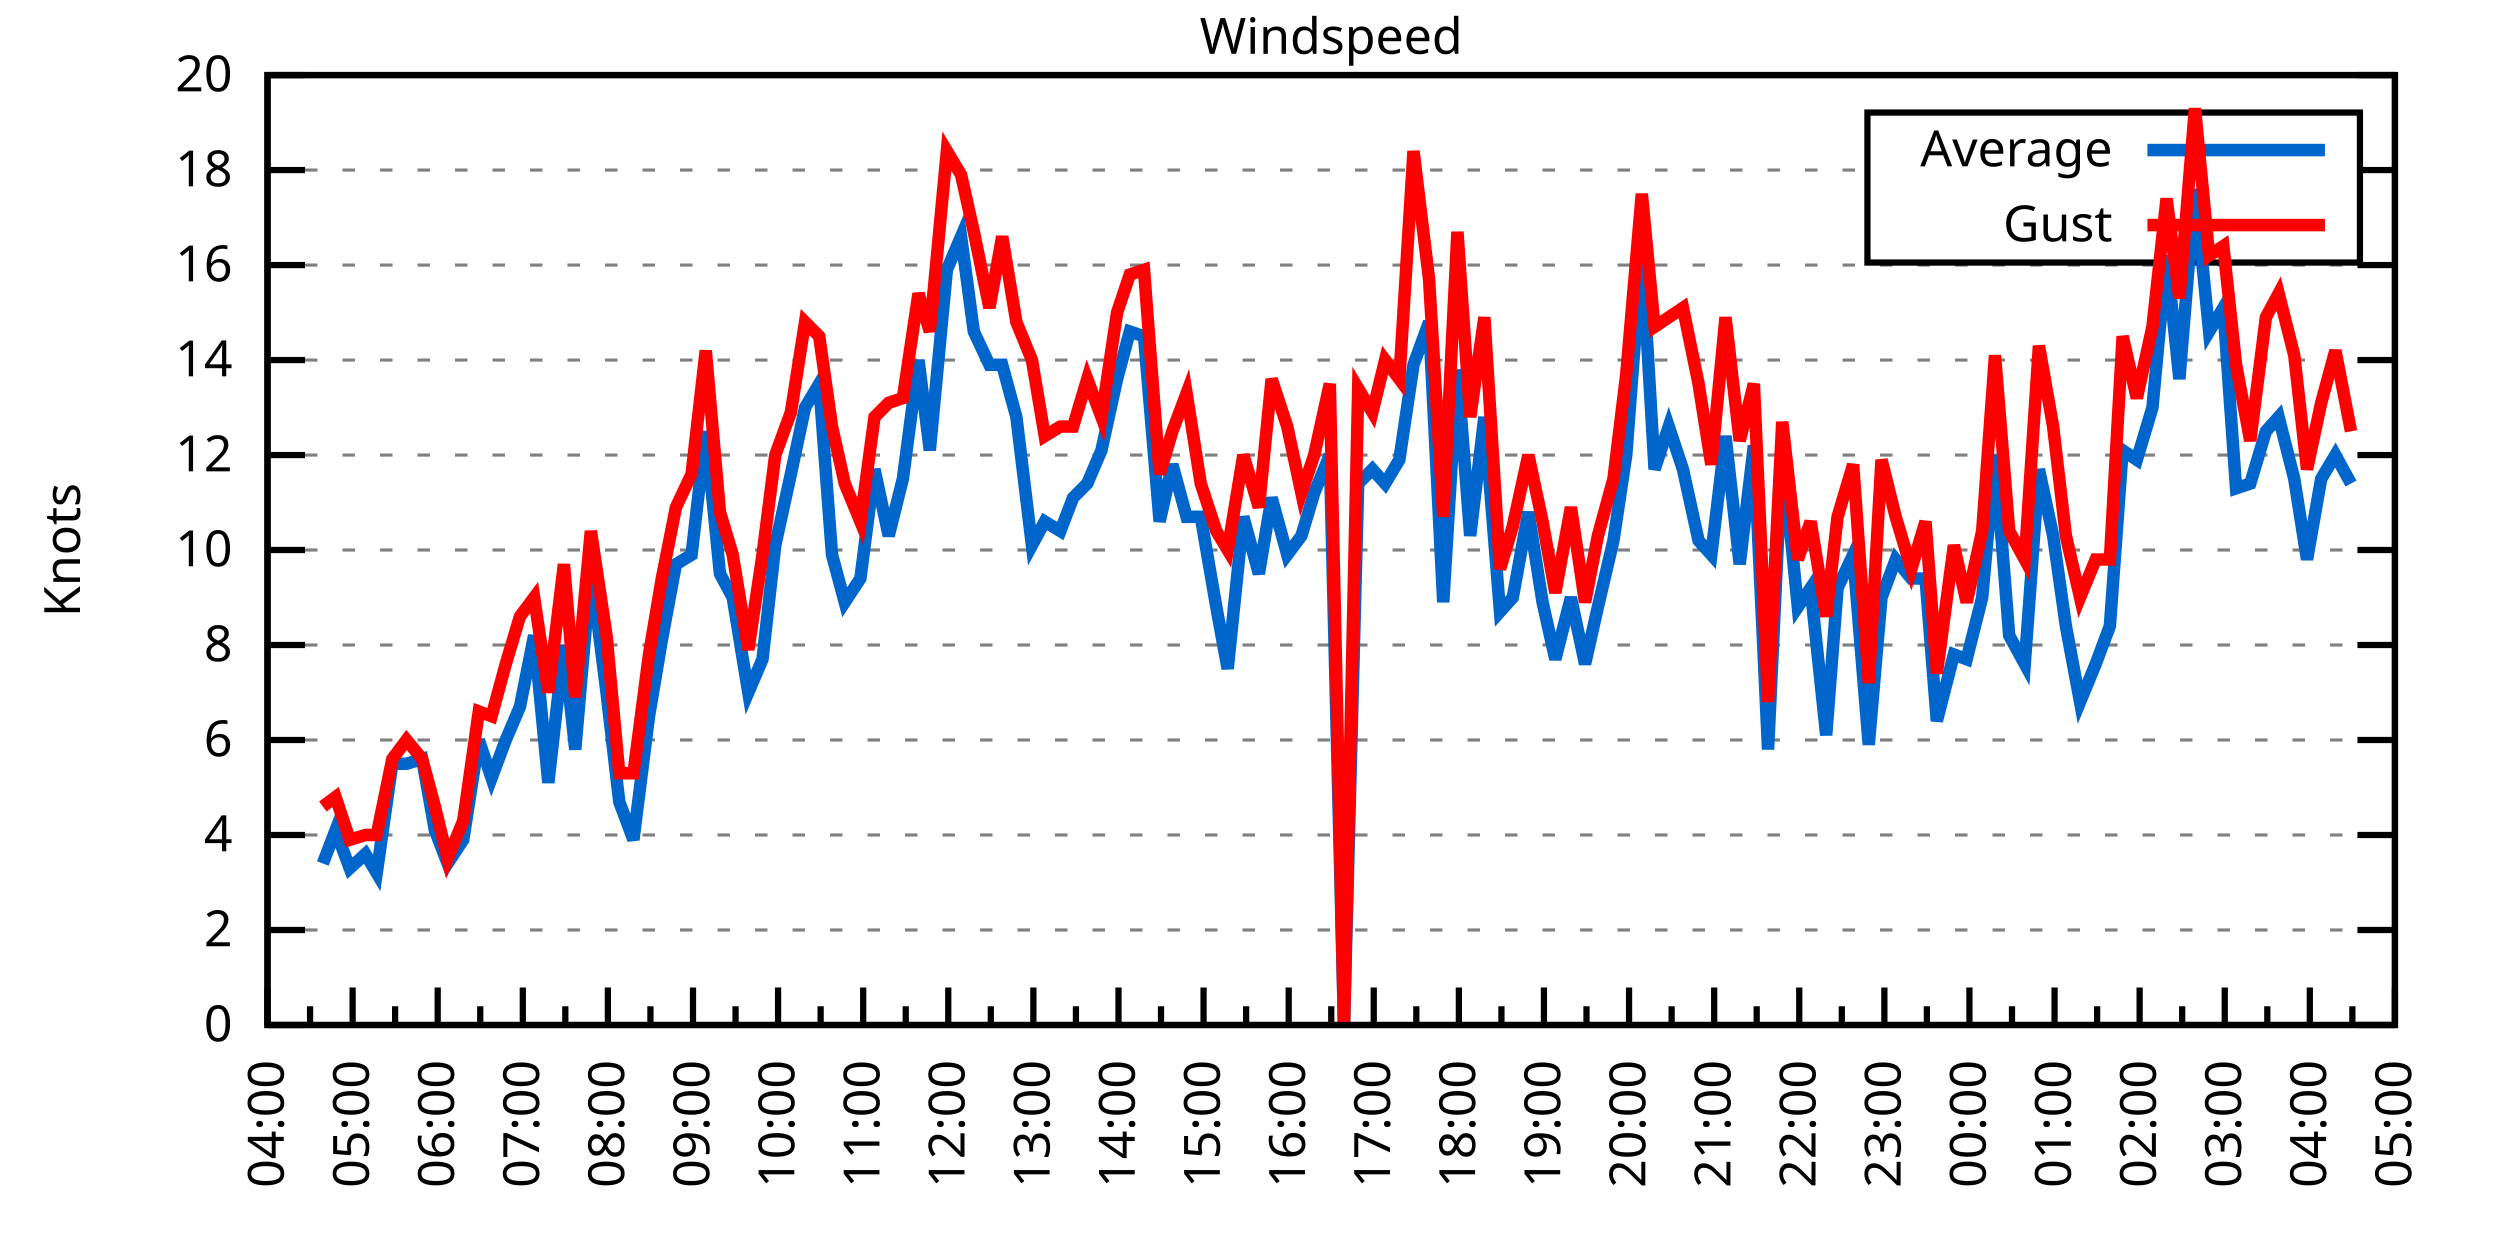
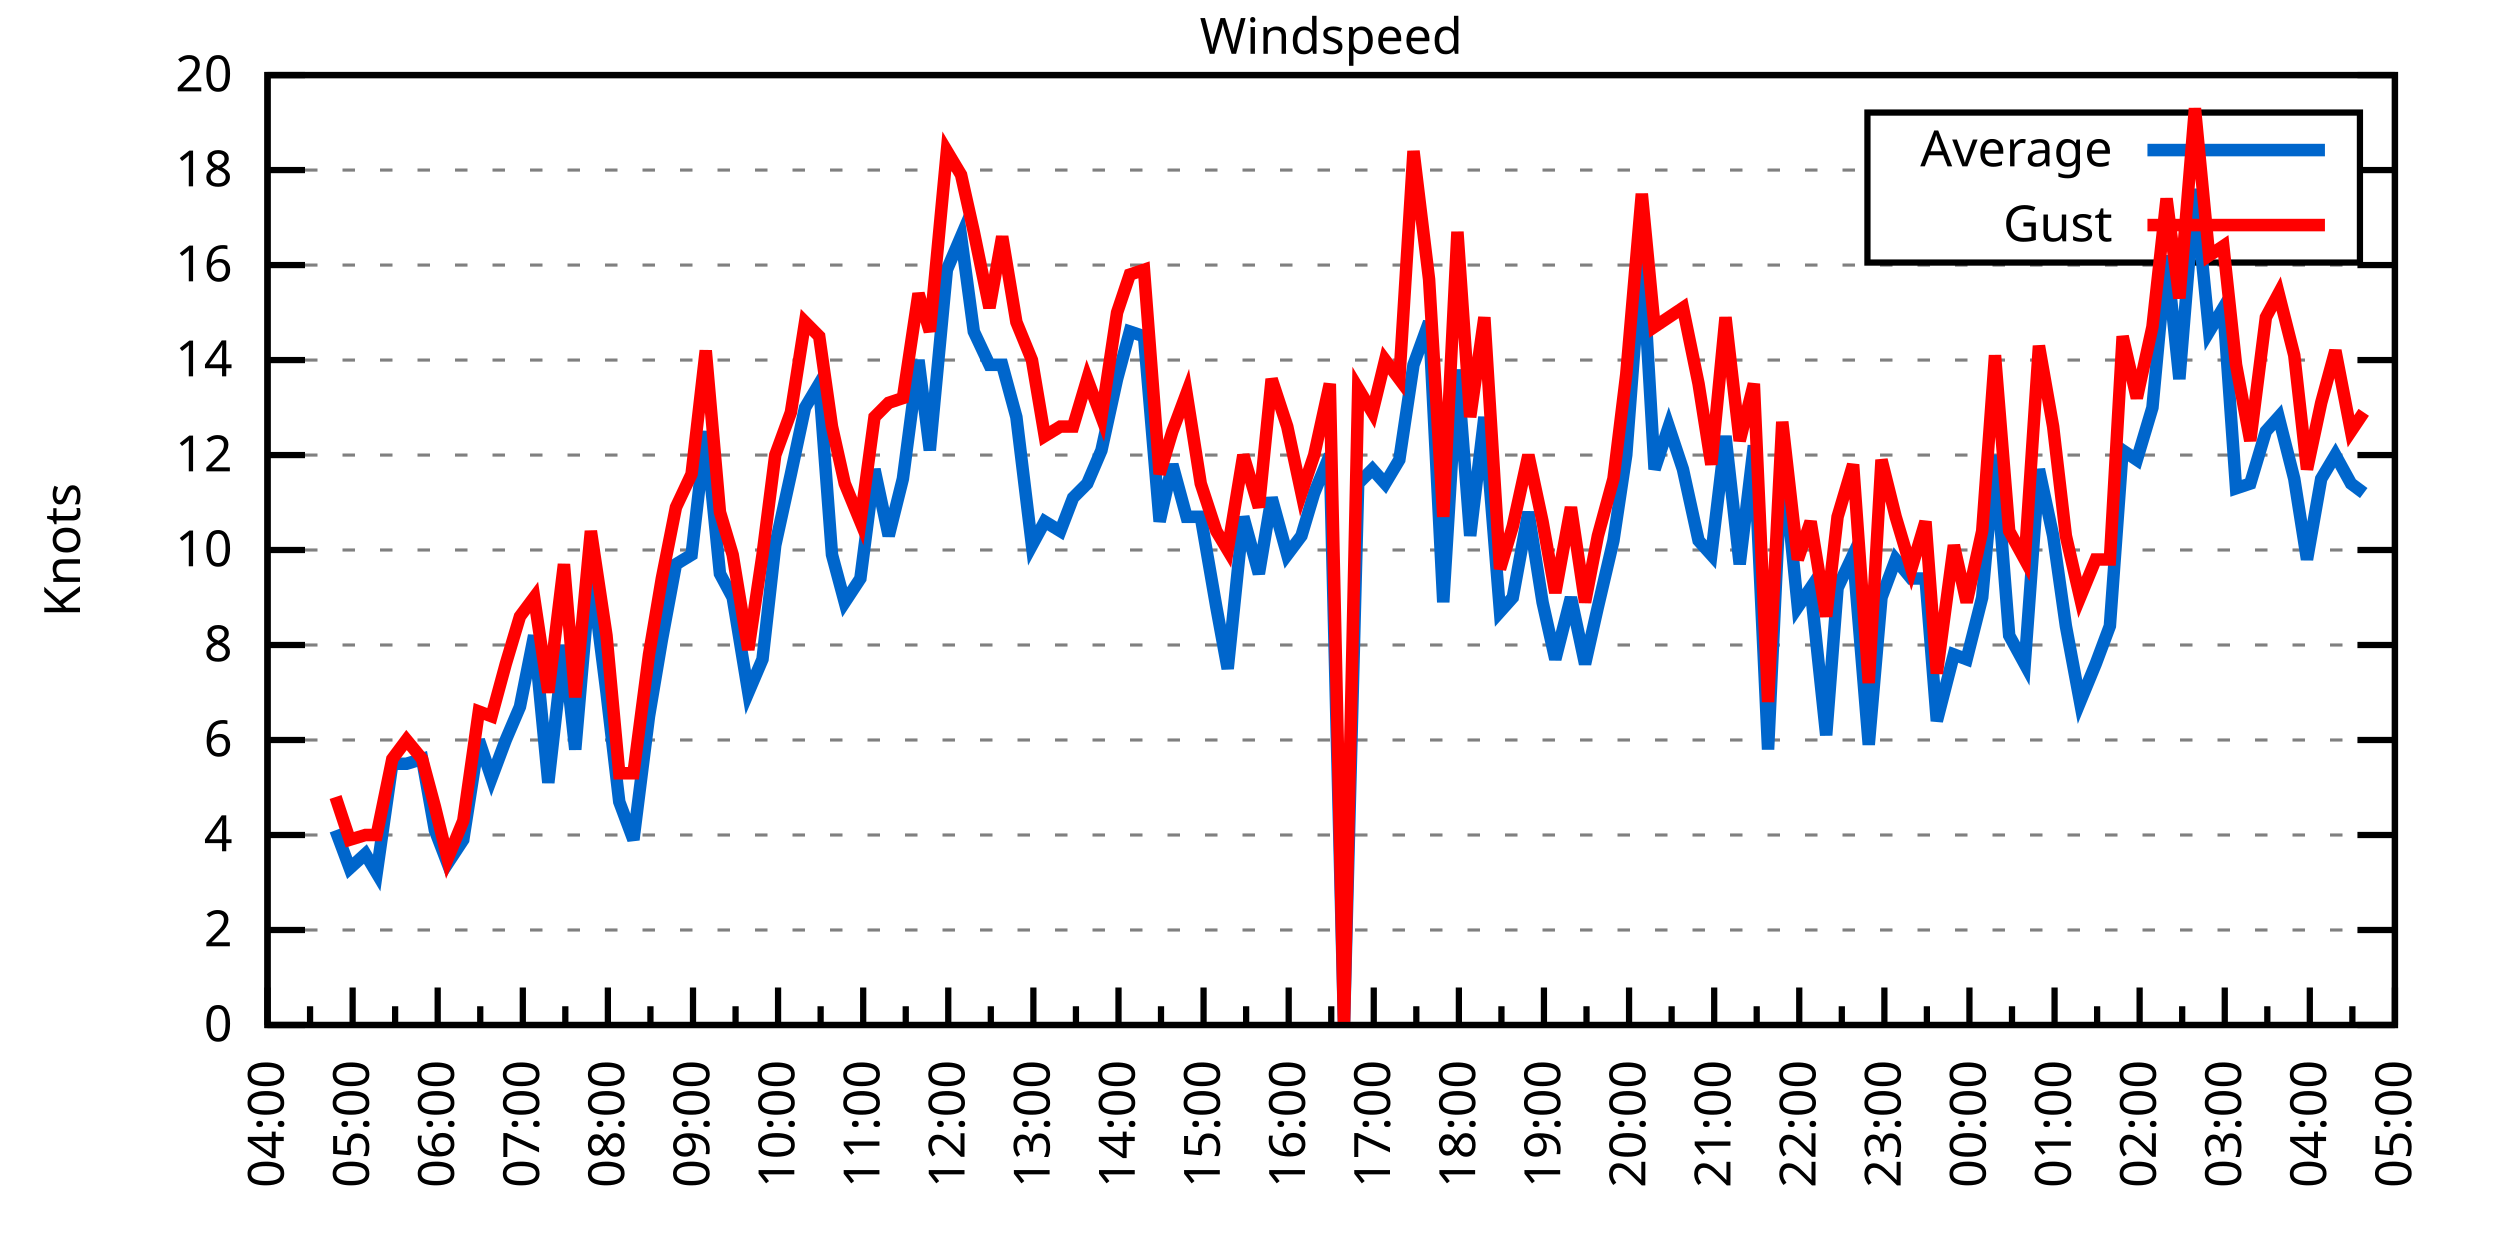
<svg xmlns="http://www.w3.org/2000/svg" xmlns:xlink="http://www.w3.org/1999/xlink" width="400" height="200" viewBox="0 0 400 200">
  <g id="gnuplot_canvas">
    <rect x="0" y="0" width="400" height="200" fill="none" />
    <defs>
      <circle id="gpDot" r="0.5" stroke-width="0.5" stroke="currentColor" />
      <path id="gpPt0" stroke-width="0.333" stroke="currentColor" d="M-1,0 h2 M0,-1 v2" />
      <path id="gpPt1" stroke-width="0.333" stroke="currentColor" d="M-1,-1 L1,1 M1,-1 L-1,1" />
      <path id="gpPt2" stroke-width="0.333" stroke="currentColor" d="M-1,0 L1,0 M0,-1 L0,1 M-1,-1 L1,1 M-1,1 L1,-1" />
      <rect id="gpPt3" stroke-width="0.333" stroke="currentColor" x="-1" y="-1" width="2" height="2" />
      <rect id="gpPt4" stroke-width="0.333" stroke="currentColor" fill="currentColor" x="-1" y="-1" width="2" height="2" />
      <circle id="gpPt5" stroke-width="0.333" stroke="currentColor" cx="0" cy="0" r="1" />
      <use xlink:href="#gpPt5" id="gpPt6" fill="currentColor" stroke="none" />
      <path id="gpPt7" stroke-width="0.333" stroke="currentColor" d="M0,-1.33 L-1.33,0.67 L1.33,0.67 z" />
      <use xlink:href="#gpPt7" id="gpPt8" fill="currentColor" stroke="none" />
      <use xlink:href="#gpPt7" id="gpPt9" stroke="currentColor" transform="rotate(180)" />
      <use xlink:href="#gpPt9" id="gpPt10" fill="currentColor" stroke="none" />
      <use xlink:href="#gpPt3" id="gpPt11" stroke="currentColor" transform="rotate(45)" />
      <use xlink:href="#gpPt11" id="gpPt12" fill="currentColor" stroke="none" />
      <path id="gpPt13" stroke-width="0.333" stroke="currentColor" d="M0,1.330 L1.265,0.411 L0.782,-1.067 L-0.782,-1.076 L-1.265,0.411 z" />
      <use xlink:href="#gpPt13" id="gpPt14" fill="currentColor" stroke="none" />
      <filter id="textbox" filterUnits="objectBoundingBox" x="0" y="0" height="1" width="1">
        <feFlood flood-color="white" flood-opacity="1" result="bgnd" />
        <feComposite in="SourceGraphic" in2="bgnd" operator="atop" />
      </filter>
      <filter id="greybox" filterUnits="objectBoundingBox" x="0" y="0" height="1" width="1">
        <feFlood flood-color="lightgrey" flood-opacity="1" result="grey" />
        <feComposite in="SourceGraphic" in2="grey" operator="atop" />
      </filter>
    </defs>
    <g fill="none" color="white" stroke="currentColor" stroke-width="1.00" stroke-linecap="butt" stroke-linejoin="miter">
</g>
    <g fill="none" color="black" stroke="currentColor" stroke-width="1.00" stroke-linecap="butt" stroke-linejoin="miter">
      <g stroke="none" shape-rendering="crispEdges">
        <polygon fill="rgb(255, 255, 255)" points="42.80,164.00 383.18,164.00 383.18,12.02 42.80,12.02 " />
      </g>
    </g>
    <g fill="none" color="black" stroke="currentColor" stroke-width="1.00" stroke-linecap="butt" stroke-linejoin="miter">
</g>
    <g fill="none" color="black" stroke="black" stroke-width="0.50" stroke-linecap="butt" stroke-linejoin="miter">
</g>
    <g fill="none" color="gray" stroke="currentColor" stroke-width="0.50" stroke-linecap="butt" stroke-linejoin="miter">
      <path stroke="gray" stroke-dasharray="2,4" class="gridline" d="M42.80,164.00 L383.19,164.00  " />
    </g>
    <g fill="none" color="gray" stroke="gray" stroke-width="1.00" stroke-linecap="butt" stroke-linejoin="miter">
</g>
    <g fill="none" color="black" stroke="currentColor" stroke-width="1.00" stroke-linecap="butt" stroke-linejoin="miter">
      <path stroke="black" d="M42.80,164.00 L48.80,164.00 M383.19,164.00 L377.19,164.00  " />
      <g transform="translate(37.20,166.60)" stroke="none" fill="black" font-family="Sans" font-size="8.00" text-anchor="end">
        <text>
          <tspan font-family="Sans"> 0</tspan>
        </text>
      </g>
    </g>
    <g fill="none" color="black" stroke="currentColor" stroke-width="1.00" stroke-linecap="butt" stroke-linejoin="miter">
</g>
    <g fill="none" color="black" stroke="black" stroke-width="0.50" stroke-linecap="butt" stroke-linejoin="miter">
</g>
    <g fill="none" color="gray" stroke="currentColor" stroke-width="0.50" stroke-linecap="butt" stroke-linejoin="miter">
      <path stroke="gray" stroke-dasharray="2,4" class="gridline" d="M42.80,148.80 L383.19,148.80  " />
    </g>
    <g fill="none" color="gray" stroke="gray" stroke-width="1.00" stroke-linecap="butt" stroke-linejoin="miter">
</g>
    <g fill="none" color="black" stroke="currentColor" stroke-width="1.00" stroke-linecap="butt" stroke-linejoin="miter">
      <path stroke="black" d="M42.80,148.80 L48.80,148.80 M383.19,148.80 L377.19,148.80  " />
      <g transform="translate(37.20,151.40)" stroke="none" fill="black" font-family="Sans" font-size="8.00" text-anchor="end">
        <text>
          <tspan font-family="Sans"> 2</tspan>
        </text>
      </g>
    </g>
    <g fill="none" color="black" stroke="currentColor" stroke-width="1.00" stroke-linecap="butt" stroke-linejoin="miter">
</g>
    <g fill="none" color="black" stroke="black" stroke-width="0.50" stroke-linecap="butt" stroke-linejoin="miter">
</g>
    <g fill="none" color="gray" stroke="currentColor" stroke-width="0.50" stroke-linecap="butt" stroke-linejoin="miter">
      <path stroke="gray" stroke-dasharray="2,4" class="gridline" d="M42.80,133.60 L383.19,133.60  " />
    </g>
    <g fill="none" color="gray" stroke="gray" stroke-width="1.00" stroke-linecap="butt" stroke-linejoin="miter">
</g>
    <g fill="none" color="black" stroke="currentColor" stroke-width="1.00" stroke-linecap="butt" stroke-linejoin="miter">
      <path stroke="black" d="M42.80,133.60 L48.80,133.60 M383.19,133.60 L377.19,133.60  " />
      <g transform="translate(37.20,136.20)" stroke="none" fill="black" font-family="Sans" font-size="8.00" text-anchor="end">
        <text>
          <tspan font-family="Sans"> 4</tspan>
        </text>
      </g>
    </g>
    <g fill="none" color="black" stroke="currentColor" stroke-width="1.00" stroke-linecap="butt" stroke-linejoin="miter">
</g>
    <g fill="none" color="black" stroke="black" stroke-width="0.50" stroke-linecap="butt" stroke-linejoin="miter">
</g>
    <g fill="none" color="gray" stroke="currentColor" stroke-width="0.50" stroke-linecap="butt" stroke-linejoin="miter">
      <path stroke="gray" stroke-dasharray="2,4" class="gridline" d="M42.80,118.40 L383.19,118.40  " />
    </g>
    <g fill="none" color="gray" stroke="gray" stroke-width="1.00" stroke-linecap="butt" stroke-linejoin="miter">
</g>
    <g fill="none" color="black" stroke="currentColor" stroke-width="1.00" stroke-linecap="butt" stroke-linejoin="miter">
      <path stroke="black" d="M42.80,118.40 L48.80,118.40 M383.19,118.40 L377.19,118.40  " />
      <g transform="translate(37.20,121.00)" stroke="none" fill="black" font-family="Sans" font-size="8.00" text-anchor="end">
        <text>
          <tspan font-family="Sans"> 6</tspan>
        </text>
      </g>
    </g>
    <g fill="none" color="black" stroke="currentColor" stroke-width="1.00" stroke-linecap="butt" stroke-linejoin="miter">
</g>
    <g fill="none" color="black" stroke="black" stroke-width="0.50" stroke-linecap="butt" stroke-linejoin="miter">
</g>
    <g fill="none" color="gray" stroke="currentColor" stroke-width="0.50" stroke-linecap="butt" stroke-linejoin="miter">
      <path stroke="gray" stroke-dasharray="2,4" class="gridline" d="M42.80,103.20 L383.19,103.20  " />
    </g>
    <g fill="none" color="gray" stroke="gray" stroke-width="1.00" stroke-linecap="butt" stroke-linejoin="miter">
</g>
    <g fill="none" color="black" stroke="currentColor" stroke-width="1.00" stroke-linecap="butt" stroke-linejoin="miter">
      <path stroke="black" d="M42.80,103.20 L48.80,103.20 M383.19,103.20 L377.19,103.20  " />
      <g transform="translate(37.20,105.80)" stroke="none" fill="black" font-family="Sans" font-size="8.00" text-anchor="end">
        <text>
          <tspan font-family="Sans"> 8</tspan>
        </text>
      </g>
    </g>
    <g fill="none" color="black" stroke="currentColor" stroke-width="1.00" stroke-linecap="butt" stroke-linejoin="miter">
</g>
    <g fill="none" color="black" stroke="black" stroke-width="0.50" stroke-linecap="butt" stroke-linejoin="miter">
</g>
    <g fill="none" color="gray" stroke="currentColor" stroke-width="0.50" stroke-linecap="butt" stroke-linejoin="miter">
      <path stroke="gray" stroke-dasharray="2,4" class="gridline" d="M42.80,88.00 L383.19,88.00  " />
    </g>
    <g fill="none" color="gray" stroke="gray" stroke-width="1.00" stroke-linecap="butt" stroke-linejoin="miter">
</g>
    <g fill="none" color="black" stroke="currentColor" stroke-width="1.00" stroke-linecap="butt" stroke-linejoin="miter">
      <path stroke="black" d="M42.80,88.00 L48.80,88.00 M383.19,88.00 L377.19,88.00  " />
      <g transform="translate(37.20,90.60)" stroke="none" fill="black" font-family="Sans" font-size="8.00" text-anchor="end">
        <text>
          <tspan font-family="Sans"> 10</tspan>
        </text>
      </g>
    </g>
    <g fill="none" color="black" stroke="currentColor" stroke-width="1.00" stroke-linecap="butt" stroke-linejoin="miter">
</g>
    <g fill="none" color="black" stroke="black" stroke-width="0.50" stroke-linecap="butt" stroke-linejoin="miter">
</g>
    <g fill="none" color="gray" stroke="currentColor" stroke-width="0.50" stroke-linecap="butt" stroke-linejoin="miter">
      <path stroke="gray" stroke-dasharray="2,4" class="gridline" d="M42.80,72.81 L383.19,72.81  " />
    </g>
    <g fill="none" color="gray" stroke="gray" stroke-width="1.00" stroke-linecap="butt" stroke-linejoin="miter">
</g>
    <g fill="none" color="black" stroke="currentColor" stroke-width="1.00" stroke-linecap="butt" stroke-linejoin="miter">
      <path stroke="black" d="M42.80,72.81 L48.80,72.81 M383.19,72.81 L377.19,72.81  " />
      <g transform="translate(37.20,75.41)" stroke="none" fill="black" font-family="Sans" font-size="8.00" text-anchor="end">
        <text>
          <tspan font-family="Sans"> 12</tspan>
        </text>
      </g>
    </g>
    <g fill="none" color="black" stroke="currentColor" stroke-width="1.00" stroke-linecap="butt" stroke-linejoin="miter">
</g>
    <g fill="none" color="black" stroke="black" stroke-width="0.50" stroke-linecap="butt" stroke-linejoin="miter">
</g>
    <g fill="none" color="gray" stroke="currentColor" stroke-width="0.50" stroke-linecap="butt" stroke-linejoin="miter">
      <path stroke="gray" stroke-dasharray="2,4" class="gridline" d="M42.80,57.61 L383.19,57.61  " />
    </g>
    <g fill="none" color="gray" stroke="gray" stroke-width="1.00" stroke-linecap="butt" stroke-linejoin="miter">
</g>
    <g fill="none" color="black" stroke="currentColor" stroke-width="1.00" stroke-linecap="butt" stroke-linejoin="miter">
      <path stroke="black" d="M42.80,57.61 L48.80,57.61 M383.19,57.61 L377.19,57.61  " />
      <g transform="translate(37.20,60.21)" stroke="none" fill="black" font-family="Sans" font-size="8.00" text-anchor="end">
        <text>
          <tspan font-family="Sans"> 14</tspan>
        </text>
      </g>
    </g>
    <g fill="none" color="black" stroke="currentColor" stroke-width="1.00" stroke-linecap="butt" stroke-linejoin="miter">
</g>
    <g fill="none" color="black" stroke="black" stroke-width="0.50" stroke-linecap="butt" stroke-linejoin="miter">
</g>
    <g fill="none" color="gray" stroke="currentColor" stroke-width="0.50" stroke-linecap="butt" stroke-linejoin="miter">
      <path stroke="gray" stroke-dasharray="2,4" class="gridline" d="M42.80,42.41 L383.19,42.41  " />
    </g>
    <g fill="none" color="gray" stroke="gray" stroke-width="1.00" stroke-linecap="butt" stroke-linejoin="miter">
</g>
    <g fill="none" color="black" stroke="currentColor" stroke-width="1.00" stroke-linecap="butt" stroke-linejoin="miter">
      <path stroke="black" d="M42.80,42.41 L48.80,42.41 M383.19,42.41 L377.19,42.41  " />
      <g transform="translate(37.20,45.01)" stroke="none" fill="black" font-family="Sans" font-size="8.00" text-anchor="end">
        <text>
          <tspan font-family="Sans"> 16</tspan>
        </text>
      </g>
    </g>
    <g fill="none" color="black" stroke="currentColor" stroke-width="1.00" stroke-linecap="butt" stroke-linejoin="miter">
</g>
    <g fill="none" color="black" stroke="black" stroke-width="0.50" stroke-linecap="butt" stroke-linejoin="miter">
</g>
    <g fill="none" color="gray" stroke="currentColor" stroke-width="0.50" stroke-linecap="butt" stroke-linejoin="miter">
      <path stroke="gray" stroke-dasharray="2,4" class="gridline" d="M42.80,27.21 L298.79,27.21 M377.59,27.21 L383.19,27.21  " />
    </g>
    <g fill="none" color="gray" stroke="gray" stroke-width="1.00" stroke-linecap="butt" stroke-linejoin="miter">
</g>
    <g fill="none" color="black" stroke="currentColor" stroke-width="1.00" stroke-linecap="butt" stroke-linejoin="miter">
      <path stroke="black" d="M42.80,27.21 L48.80,27.21 M383.19,27.21 L377.19,27.21  " />
      <g transform="translate(37.20,29.81)" stroke="none" fill="black" font-family="Sans" font-size="8.00" text-anchor="end">
        <text>
          <tspan font-family="Sans"> 18</tspan>
        </text>
      </g>
    </g>
    <g fill="none" color="black" stroke="currentColor" stroke-width="1.00" stroke-linecap="butt" stroke-linejoin="miter">
</g>
    <g fill="none" color="black" stroke="black" stroke-width="0.50" stroke-linecap="butt" stroke-linejoin="miter">
</g>
    <g fill="none" color="gray" stroke="currentColor" stroke-width="0.50" stroke-linecap="butt" stroke-linejoin="miter">
      <path stroke="gray" stroke-dasharray="2,4" class="gridline" d="M42.80,12.01 L383.19,12.01  " />
    </g>
    <g fill="none" color="gray" stroke="gray" stroke-width="1.00" stroke-linecap="butt" stroke-linejoin="miter">
</g>
    <g fill="none" color="black" stroke="currentColor" stroke-width="1.00" stroke-linecap="butt" stroke-linejoin="miter">
      <path stroke="black" d="M42.80,12.01 L48.80,12.01 M383.19,12.01 L377.19,12.01  " />
      <g transform="translate(37.20,14.61)" stroke="none" fill="black" font-family="Sans" font-size="8.00" text-anchor="end">
        <text>
          <tspan font-family="Sans"> 20</tspan>
        </text>
      </g>
    </g>
    <g fill="none" color="black" stroke="currentColor" stroke-width="1.00" stroke-linecap="butt" stroke-linejoin="miter">
      <path stroke="black" d="M42.80,164.00 L42.80,158.00  " />
      <g transform="translate(45.40,169.60) rotate(270)" stroke="none" fill="black" font-family="Sans" font-size="8.00" text-anchor="end">
        <text>
          <tspan font-family="Sans">04:00</tspan>
        </text>
      </g>
    </g>
    <g fill="none" color="black" stroke="currentColor" stroke-width="1.00" stroke-linecap="butt" stroke-linejoin="miter">
      <path stroke="black" d="M49.61,164.00 L49.61,161.00 M56.42,164.00 L56.42,158.00  " />
      <g transform="translate(59.02,169.60) rotate(270)" stroke="none" fill="black" font-family="Sans" font-size="8.00" text-anchor="end">
        <text>
          <tspan font-family="Sans">05:00</tspan>
        </text>
      </g>
    </g>
    <g fill="none" color="black" stroke="currentColor" stroke-width="1.00" stroke-linecap="butt" stroke-linejoin="miter">
      <path stroke="black" d="M63.22,164.00 L63.22,161.00 M70.03,164.00 L70.03,158.00  " />
      <g transform="translate(72.63,169.60) rotate(270)" stroke="none" fill="black" font-family="Sans" font-size="8.00" text-anchor="end">
        <text>
          <tspan font-family="Sans">06:00</tspan>
        </text>
      </g>
    </g>
    <g fill="none" color="black" stroke="currentColor" stroke-width="1.00" stroke-linecap="butt" stroke-linejoin="miter">
      <path stroke="black" d="M76.84,164.00 L76.84,161.00 M83.65,164.00 L83.65,158.00  " />
      <g transform="translate(86.25,169.60) rotate(270)" stroke="none" fill="black" font-family="Sans" font-size="8.00" text-anchor="end">
        <text>
          <tspan font-family="Sans">07:00</tspan>
        </text>
      </g>
    </g>
    <g fill="none" color="black" stroke="currentColor" stroke-width="1.00" stroke-linecap="butt" stroke-linejoin="miter">
      <path stroke="black" d="M90.45,164.00 L90.45,161.00 M97.26,164.00 L97.26,158.00  " />
      <g transform="translate(99.86,169.60) rotate(270)" stroke="none" fill="black" font-family="Sans" font-size="8.00" text-anchor="end">
        <text>
          <tspan font-family="Sans">08:00</tspan>
        </text>
      </g>
    </g>
    <g fill="none" color="black" stroke="currentColor" stroke-width="1.00" stroke-linecap="butt" stroke-linejoin="miter">
      <path stroke="black" d="M104.07,164.00 L104.07,161.00 M110.88,164.00 L110.88,158.00  " />
      <g transform="translate(113.48,169.60) rotate(270)" stroke="none" fill="black" font-family="Sans" font-size="8.00" text-anchor="end">
        <text>
          <tspan font-family="Sans">09:00</tspan>
        </text>
      </g>
    </g>
    <g fill="none" color="black" stroke="currentColor" stroke-width="1.00" stroke-linecap="butt" stroke-linejoin="miter">
      <path stroke="black" d="M117.69,164.00 L117.69,161.00 M124.49,164.00 L124.49,158.00  " />
      <g transform="translate(127.09,169.60) rotate(270)" stroke="none" fill="black" font-family="Sans" font-size="8.00" text-anchor="end">
        <text>
          <tspan font-family="Sans">10:00</tspan>
        </text>
      </g>
    </g>
    <g fill="none" color="black" stroke="currentColor" stroke-width="1.00" stroke-linecap="butt" stroke-linejoin="miter">
      <path stroke="black" d="M131.30,164.00 L131.30,161.00 M138.11,164.00 L138.11,158.00  " />
      <g transform="translate(140.71,169.60) rotate(270)" stroke="none" fill="black" font-family="Sans" font-size="8.00" text-anchor="end">
        <text>
          <tspan font-family="Sans">11:00</tspan>
        </text>
      </g>
    </g>
    <g fill="none" color="black" stroke="currentColor" stroke-width="1.00" stroke-linecap="butt" stroke-linejoin="miter">
      <path stroke="black" d="M144.92,164.00 L144.92,161.00 M151.72,164.00 L151.72,158.00  " />
      <g transform="translate(154.32,169.60) rotate(270)" stroke="none" fill="black" font-family="Sans" font-size="8.00" text-anchor="end">
        <text>
          <tspan font-family="Sans">12:00</tspan>
        </text>
      </g>
    </g>
    <g fill="none" color="black" stroke="currentColor" stroke-width="1.00" stroke-linecap="butt" stroke-linejoin="miter">
      <path stroke="black" d="M158.53,164.00 L158.53,161.00 M165.34,164.00 L165.34,158.00  " />
      <g transform="translate(167.94,169.60) rotate(270)" stroke="none" fill="black" font-family="Sans" font-size="8.00" text-anchor="end">
        <text>
          <tspan font-family="Sans">13:00</tspan>
        </text>
      </g>
    </g>
    <g fill="none" color="black" stroke="currentColor" stroke-width="1.00" stroke-linecap="butt" stroke-linejoin="miter">
      <path stroke="black" d="M172.15,164.00 L172.15,161.00 M178.96,164.00 L178.96,158.00  " />
      <g transform="translate(181.56,169.60) rotate(270)" stroke="none" fill="black" font-family="Sans" font-size="8.00" text-anchor="end">
        <text>
          <tspan font-family="Sans">14:00</tspan>
        </text>
      </g>
    </g>
    <g fill="none" color="black" stroke="currentColor" stroke-width="1.00" stroke-linecap="butt" stroke-linejoin="miter">
      <path stroke="black" d="M185.76,164.00 L185.76,161.00 M192.57,164.00 L192.57,158.00  " />
      <g transform="translate(195.17,169.60) rotate(270)" stroke="none" fill="black" font-family="Sans" font-size="8.00" text-anchor="end">
        <text>
          <tspan font-family="Sans">15:00</tspan>
        </text>
      </g>
    </g>
    <g fill="none" color="black" stroke="currentColor" stroke-width="1.00" stroke-linecap="butt" stroke-linejoin="miter">
      <path stroke="black" d="M199.38,164.00 L199.38,161.00 M206.19,164.00 L206.19,158.00  " />
      <g transform="translate(208.79,169.60) rotate(270)" stroke="none" fill="black" font-family="Sans" font-size="8.00" text-anchor="end">
        <text>
          <tspan font-family="Sans">16:00</tspan>
        </text>
      </g>
    </g>
    <g fill="none" color="black" stroke="currentColor" stroke-width="1.00" stroke-linecap="butt" stroke-linejoin="miter">
      <path stroke="black" d="M213.00,164.00 L213.00,161.00 M219.80,164.00 L219.80,158.00  " />
      <g transform="translate(222.40,169.60) rotate(270)" stroke="none" fill="black" font-family="Sans" font-size="8.00" text-anchor="end">
        <text>
          <tspan font-family="Sans">17:00</tspan>
        </text>
      </g>
    </g>
    <g fill="none" color="black" stroke="currentColor" stroke-width="1.00" stroke-linecap="butt" stroke-linejoin="miter">
      <path stroke="black" d="M226.61,164.00 L226.61,161.00 M233.42,164.00 L233.42,158.00  " />
      <g transform="translate(236.02,169.60) rotate(270)" stroke="none" fill="black" font-family="Sans" font-size="8.00" text-anchor="end">
        <text>
          <tspan font-family="Sans">18:00</tspan>
        </text>
      </g>
    </g>
    <g fill="none" color="black" stroke="currentColor" stroke-width="1.00" stroke-linecap="butt" stroke-linejoin="miter">
      <path stroke="black" d="M240.23,164.00 L240.23,161.00 M247.03,164.00 L247.03,158.00  " />
      <g transform="translate(249.63,169.60) rotate(270)" stroke="none" fill="black" font-family="Sans" font-size="8.00" text-anchor="end">
        <text>
          <tspan font-family="Sans">19:00</tspan>
        </text>
      </g>
    </g>
    <g fill="none" color="black" stroke="currentColor" stroke-width="1.00" stroke-linecap="butt" stroke-linejoin="miter">
      <path stroke="black" d="M253.84,164.00 L253.84,161.00 M260.65,164.00 L260.65,158.00  " />
      <g transform="translate(263.25,169.60) rotate(270)" stroke="none" fill="black" font-family="Sans" font-size="8.00" text-anchor="end">
        <text>
          <tspan font-family="Sans">20:00</tspan>
        </text>
      </g>
    </g>
    <g fill="none" color="black" stroke="currentColor" stroke-width="1.00" stroke-linecap="butt" stroke-linejoin="miter">
      <path stroke="black" d="M267.46,164.00 L267.46,161.00 M274.27,164.00 L274.27,158.00  " />
      <g transform="translate(276.87,169.60) rotate(270)" stroke="none" fill="black" font-family="Sans" font-size="8.00" text-anchor="end">
        <text>
          <tspan font-family="Sans">21:00</tspan>
        </text>
      </g>
    </g>
    <g fill="none" color="black" stroke="currentColor" stroke-width="1.00" stroke-linecap="butt" stroke-linejoin="miter">
      <path stroke="black" d="M281.07,164.00 L281.07,161.00 M287.88,164.00 L287.88,158.00  " />
      <g transform="translate(290.48,169.60) rotate(270)" stroke="none" fill="black" font-family="Sans" font-size="8.00" text-anchor="end">
        <text>
          <tspan font-family="Sans">22:00</tspan>
        </text>
      </g>
    </g>
    <g fill="none" color="black" stroke="currentColor" stroke-width="1.00" stroke-linecap="butt" stroke-linejoin="miter">
      <path stroke="black" d="M294.69,164.00 L294.69,161.00 M301.50,164.00 L301.50,158.00  " />
      <g transform="translate(304.10,169.60) rotate(270)" stroke="none" fill="black" font-family="Sans" font-size="8.00" text-anchor="end">
        <text>
          <tspan font-family="Sans">23:00</tspan>
        </text>
      </g>
    </g>
    <g fill="none" color="black" stroke="currentColor" stroke-width="1.00" stroke-linecap="butt" stroke-linejoin="miter">
      <path stroke="black" d="M308.30,164.00 L308.30,161.00 M315.11,164.00 L315.11,158.00  " />
      <g transform="translate(317.71,169.60) rotate(270)" stroke="none" fill="black" font-family="Sans" font-size="8.00" text-anchor="end">
        <text>
          <tspan font-family="Sans">00:00</tspan>
        </text>
      </g>
    </g>
    <g fill="none" color="black" stroke="currentColor" stroke-width="1.00" stroke-linecap="butt" stroke-linejoin="miter">
      <path stroke="black" d="M321.92,164.00 L321.92,161.00 M328.73,164.00 L328.73,158.00  " />
      <g transform="translate(331.33,169.60) rotate(270)" stroke="none" fill="black" font-family="Sans" font-size="8.00" text-anchor="end">
        <text>
          <tspan font-family="Sans">01:00</tspan>
        </text>
      </g>
    </g>
    <g fill="none" color="black" stroke="currentColor" stroke-width="1.00" stroke-linecap="butt" stroke-linejoin="miter">
      <path stroke="black" d="M335.54,164.00 L335.54,161.00 M342.34,164.00 L342.34,158.00  " />
      <g transform="translate(344.94,169.60) rotate(270)" stroke="none" fill="black" font-family="Sans" font-size="8.00" text-anchor="end">
        <text>
          <tspan font-family="Sans">02:00</tspan>
        </text>
      </g>
    </g>
    <g fill="none" color="black" stroke="currentColor" stroke-width="1.00" stroke-linecap="butt" stroke-linejoin="miter">
      <path stroke="black" d="M349.15,164.00 L349.15,161.00 M355.96,164.00 L355.96,158.00  " />
      <g transform="translate(358.56,169.60) rotate(270)" stroke="none" fill="black" font-family="Sans" font-size="8.00" text-anchor="end">
        <text>
          <tspan font-family="Sans">03:00</tspan>
        </text>
      </g>
    </g>
    <g fill="none" color="black" stroke="currentColor" stroke-width="1.00" stroke-linecap="butt" stroke-linejoin="miter">
      <path stroke="black" d="M362.77,164.00 L362.77,161.00 M369.57,164.00 L369.57,158.00  " />
      <g transform="translate(372.17,169.60) rotate(270)" stroke="none" fill="black" font-family="Sans" font-size="8.00" text-anchor="end">
        <text>
          <tspan font-family="Sans">04:00</tspan>
        </text>
      </g>
    </g>
    <g fill="none" color="black" stroke="currentColor" stroke-width="1.00" stroke-linecap="butt" stroke-linejoin="miter">
      <path stroke="black" d="M376.38,164.00 L376.38,161.00 M383.19,164.00 L383.19,158.00  " />
      <g transform="translate(385.79,169.60) rotate(270)" stroke="none" fill="black" font-family="Sans" font-size="8.00" text-anchor="end">
        <text>
          <tspan font-family="Sans">05:00</tspan>
        </text>
      </g>
    </g>
    <g fill="none" color="black" stroke="currentColor" stroke-width="1.00" stroke-linecap="butt" stroke-linejoin="miter">
</g>
    <g fill="none" color="black" stroke="currentColor" stroke-width="1.00" stroke-linecap="butt" stroke-linejoin="miter">
      <path stroke="black" d="M42.80,12.01 L42.80,164.00 L383.19,164.00 L383.19,12.01 L42.80,12.01 Z  " />
    </g>
    <g fill="none" color="black" stroke="currentColor" stroke-width="1.00" stroke-linecap="butt" stroke-linejoin="miter">
      <g transform="translate(12.80,88.01) rotate(270)" stroke="none" fill="black" font-family="Sans" font-size="8.00" text-anchor="middle">
        <text>
          <tspan font-family="Sans">Knots</tspan>
        </text>
      </g>
    </g>
    <g fill="none" color="black" stroke="currentColor" stroke-width="1.00" stroke-linecap="butt" stroke-linejoin="miter">
</g>
    <g fill="none" color="black" stroke="currentColor" stroke-width="1.00" stroke-linecap="butt" stroke-linejoin="miter">
      <path stroke="black" d="M298.79,42.01 L298.79,18.01 L377.59,18.01 L377.59,42.01 L298.79,42.01 Z  " />
    </g>
    <g id="Windspeed_plot_1">
      <g fill="none" color="white" stroke="black" stroke-width="2.00" stroke-linecap="butt" stroke-linejoin="miter">
</g>
      <g fill="none" color="black" stroke="currentColor" stroke-width="2.00" stroke-linecap="butt" stroke-linejoin="miter">
        <g transform="translate(337.99,26.61)" stroke="none" fill="black" font-family="Sans" font-size="8.00" text-anchor="end">
          <text>
            <tspan font-family="Sans">Average</tspan>
          </text>
        </g>
      </g>
      <g fill="none" color="black" stroke="currentColor" stroke-width="2.00" stroke-linecap="butt" stroke-linejoin="miter">
-         <path stroke="rgb(  0, 102, 204)" d="M343.59,24.01 L371.99,24.01 M51.65,138.16 L53.69,132.84 L55.96,138.92 L58.46,136.64 L60.27,139.68 L62.77,122.20   L65.04,122.20 L67.54,121.44 L69.58,132.84 L71.62,138.16 L74.12,134.36 L76.61,118.40 L78.65,124.48 L80.92,118.40   L83.19,113.08 L85.46,101.68 L87.73,125.24 L90.23,103.20 L92.04,119.92 L94.54,91.04 L97.04,110.80 L99.08,128.28   L101.35,134.36 L103.84,114.60 L105.89,102.44 L108.15,90.28 L110.65,88.76 L112.92,69.01 L115.19,91.80 L117.23,95.60   L119.73,110.80 L122.00,105.48 L124.04,87.25 L126.54,75.85 L128.81,65.21 L131.07,61.41 L133.12,88.76 L135.16,96.36   L137.66,92.56 L139.92,75.09 L142.19,85.73 L144.46,76.61 L146.96,57.61 L148.77,72.05 L151.50,43.17 L153.77,37.85   L155.81,53.05 L158.31,58.37 L160.35,58.37 L162.62,66.73 L165.11,87.25 L167.16,83.45 L169.65,84.97 L171.69,79.65   L173.96,77.37 L176.23,72.05 L178.73,60.65 L180.77,53.05 L183.04,53.81 L185.54,83.45 L187.58,74.33 L189.85,82.69   L192.12,82.69 L194.61,97.12 L196.43,107.00 L198.93,82.69 L201.42,91.80 L203.46,79.65 L205.96,88.76 L208.23,85.73   L210.27,78.89 L212.77,72.81 L215.04,164.00 L217.31,77.37 L219.58,75.09 L221.62,77.37 L223.89,73.57 L226.16,58.37   L228.65,51.53 L230.92,96.36 L233.19,59.13 L235.23,85.73 L237.50,66.73 L240.00,97.88 L242.04,95.60 L244.54,81.93   L246.81,96.36 L248.85,105.48 L251.35,95.60 L253.61,106.24 L255.66,97.12 L258.15,86.49 L260.20,72.81 L262.69,40.13   L264.73,75.09 L267.00,68.25 L269.27,75.09 L271.77,86.49 L273.81,88.76 L276.08,69.77 L278.35,90.28 L280.62,71.29   L282.89,119.92 L285.16,72.05 L287.65,97.12 L289.70,94.08 L292.19,117.64 L294.01,94.08 L296.50,88.76 L299.00,119.16   L301.04,95.60 L303.31,89.52 L305.81,92.56 L308.08,92.56 L309.89,115.36 L312.62,104.72 L314.66,105.48 L317.15,95.60   L319.20,72.81 L321.47,101.68 L323.96,106.24 L326.23,75.09 L328.50,85.73 L330.54,100.16 L332.81,112.32 L335.31,106.24   L337.58,100.16 L339.62,72.05 L341.89,73.57 L344.39,65.21 L346.65,40.89 L348.70,60.65 L351.19,30.25 L353.46,53.05   L355.73,49.25 L357.77,78.13 L360.04,77.37 L362.54,69.01 L364.58,66.73 L367.08,76.61 L369.12,89.52 L371.39,76.61   L373.66,72.81 L376.16,77.37  " />
+         <path stroke="rgb(  0, 102, 204)" d="M343.59,24.01 L371.99,24.01 M53.69,132.84 L55.96,138.92 L58.46,136.64 L60.27,139.68 L62.77,122.20 L65.04,122.20   L67.54,121.44 L69.58,132.84 L71.62,138.16 L74.12,134.36 L76.61,118.40 L78.65,124.48 L80.92,118.40 L83.19,113.08   L85.46,101.68 L87.73,125.24 L90.23,103.20 L92.04,119.92 L94.54,91.04 L97.04,110.80 L99.08,128.28 L101.35,134.36   L103.84,114.60 L105.89,102.44 L108.15,90.28 L110.65,88.76 L112.92,69.01 L115.19,91.80 L117.23,95.60 L119.73,110.80   L122.00,105.48 L124.04,87.25 L126.54,75.85 L128.81,65.21 L131.07,61.41 L133.12,88.76 L135.16,96.36 L137.66,92.56   L139.92,75.09 L142.19,85.73 L144.46,76.61 L146.96,57.61 L148.77,72.05 L151.50,43.17 L153.77,37.85 L155.81,53.05   L158.31,58.37 L160.35,58.37 L162.62,66.73 L165.11,87.25 L167.16,83.45 L169.65,84.97 L171.69,79.65 L173.96,77.37   L176.23,72.05 L178.73,60.65 L180.77,53.05 L183.04,53.81 L185.54,83.45 L187.58,74.33 L189.85,82.69 L192.12,82.69   L194.61,97.12 L196.43,107.00 L198.93,82.69 L201.42,91.80 L203.46,79.65 L205.96,88.76 L208.23,85.73 L210.27,78.89   L212.77,72.81 L215.04,164.00 L217.31,77.37 L219.58,75.09 L221.62,77.37 L223.89,73.57 L226.16,58.37 L228.65,51.53   L230.92,96.36 L233.19,59.13 L235.23,85.73 L237.50,66.73 L240.00,97.88 L242.04,95.60 L244.54,81.93 L246.81,96.36   L248.85,105.48 L251.35,95.60 L253.61,106.24 L255.66,97.12 L258.15,86.49 L260.20,72.81 L262.69,40.13 L264.73,75.09   L267.00,68.25 L269.27,75.09 L271.77,86.49 L273.81,88.76 L276.08,69.77 L278.35,90.28 L280.62,71.29 L282.89,119.92   L285.16,72.05 L287.65,97.12 L289.70,94.08 L292.19,117.64 L294.01,94.08 L296.50,88.76 L299.00,119.16 L301.04,95.60   L303.31,89.52 L305.81,92.56 L308.08,92.56 L309.89,115.36 L312.62,104.72 L314.66,105.48 L317.15,95.60 L319.20,72.81   L321.47,101.68 L323.96,106.24 L326.23,75.09 L328.50,85.73 L330.54,100.16 L332.81,112.32 L335.31,106.24 L337.58,100.16   L339.62,72.05 L341.89,73.57 L344.39,65.21 L346.65,40.89 L348.70,60.65 L351.19,30.25 L353.46,53.05 L355.73,49.25   L357.77,78.13 L360.04,77.37 L362.54,69.01 L364.58,66.73 L367.08,76.61 L369.12,89.52 L371.39,76.61 L373.66,72.81   L376.16,77.37 L378.20,78.89  " />
      </g>
    </g>
    <g id="Windspeed_plot_2">
      <g fill="none" color="black" stroke="currentColor" stroke-width="2.00" stroke-linecap="butt" stroke-linejoin="miter">
        <g transform="translate(337.99,38.61)" stroke="none" fill="black" font-family="Sans" font-size="8.00" text-anchor="end">
          <text>
            <tspan font-family="Sans">Gust</tspan>
          </text>
        </g>
      </g>
      <g fill="none" color="black" stroke="currentColor" stroke-width="2.00" stroke-linecap="butt" stroke-linejoin="miter">
-         <path stroke="rgb(255,   0,   0)" d="M343.59,36.01 L371.99,36.01 M51.65,129.04 L53.69,127.52 L55.96,134.36 L58.46,133.60 L60.27,133.60 L62.77,121.44   L65.04,118.40 L67.54,121.44 L69.58,129.04 L71.62,137.40 L74.12,131.32 L76.61,113.84 L78.65,114.60 L80.92,106.24   L83.19,98.64 L85.46,95.60 L87.73,110.80 L90.23,90.28 L92.04,111.56 L94.54,84.97 L97.04,101.68 L99.08,123.72   L101.35,123.72 L103.84,104.72 L105.89,92.56 L108.15,81.17 L110.65,75.85 L112.92,56.09 L115.19,81.93 L117.23,88.76   L119.73,103.96 L122.00,88.76 L124.04,72.81 L126.54,65.97 L128.81,51.53 L131.07,53.81 L133.12,68.25 L135.16,77.37   L137.66,83.45 L139.92,66.73 L142.19,64.45 L144.46,63.69 L146.96,46.97 L148.77,53.05 L151.50,24.17 L153.77,27.97   L155.81,37.09 L158.31,49.25 L160.35,37.85 L162.62,51.53 L165.11,57.61 L167.16,69.77 L169.65,68.25 L171.69,68.25   L173.96,60.65 L176.23,66.73 L178.73,50.01 L180.77,43.93 L183.04,43.17 L185.54,75.85 L187.58,69.01 L189.85,62.93   L192.12,77.37 L194.61,84.97 L196.43,88.00 L198.93,72.81 L201.42,81.17 L203.46,60.65 L205.96,68.25 L208.23,78.89   L210.27,72.81 L212.77,61.41 L215.04,164.00 L217.31,62.17 L219.58,65.97 L221.62,57.61 L223.89,60.65 L226.16,24.17   L228.65,44.69 L230.92,82.69 L233.19,37.09 L235.23,66.73 L237.50,50.77 L240.00,91.04 L242.04,84.21 L244.54,72.81   L246.81,83.45 L248.85,94.84 L251.35,81.17 L253.61,96.36 L255.66,85.73 L258.15,76.61 L260.20,59.89 L262.69,31.01   L264.73,52.29 L267.00,50.77 L269.27,49.25 L271.77,61.41 L273.81,74.33 L276.08,50.77 L278.35,70.53 L280.62,61.41   L282.89,112.32 L285.16,67.49 L287.65,89.52 L289.70,83.45 L292.19,98.64 L294.01,82.69 L296.50,74.33 L299.00,109.28   L301.04,73.57 L303.31,82.69 L305.81,91.04 L308.08,83.45 L309.89,107.76 L312.62,87.25 L314.66,96.36 L317.15,84.97   L319.20,56.85 L321.47,84.97 L323.96,89.52 L326.23,55.33 L328.50,68.25 L330.54,85.73 L332.81,95.60 L335.31,89.52   L337.58,89.52 L339.62,53.81 L341.89,63.69 L344.39,52.29 L346.65,31.77 L348.70,47.73 L351.19,17.33 L353.46,40.89   L355.73,39.37 L357.77,58.37 L360.04,70.53 L362.54,50.77 L364.58,46.97 L367.08,56.85 L369.12,75.09 L371.39,64.45   L373.66,56.09 L376.16,69.01  " />
+         <path stroke="rgb(255,   0,   0)" d="M343.59,36.01 L371.99,36.01 M53.69,127.52 L55.96,134.36 L58.46,133.60 L60.27,133.60 L62.77,121.44 L65.04,118.40   L67.54,121.44 L69.58,129.04 L71.62,137.40 L74.12,131.32 L76.61,113.84 L78.65,114.60 L80.92,106.24 L83.19,98.64   L85.46,95.60 L87.73,110.80 L90.23,90.28 L92.04,111.56 L94.54,84.97 L97.04,101.68 L99.08,123.72 L101.35,123.72   L103.84,104.72 L105.89,92.56 L108.15,81.17 L110.65,75.85 L112.92,56.09 L115.19,81.93 L117.23,88.76 L119.73,103.96   L122.00,88.76 L124.04,72.81 L126.54,65.97 L128.81,51.53 L131.07,53.81 L133.12,68.25 L135.16,77.37 L137.66,83.45   L139.92,66.73 L142.19,64.45 L144.46,63.69 L146.96,46.97 L148.77,53.05 L151.50,24.17 L153.77,27.97 L155.81,37.09   L158.31,49.25 L160.35,37.85 L162.62,51.53 L165.11,57.61 L167.16,69.77 L169.65,68.25 L171.69,68.25 L173.96,60.65   L176.23,66.73 L178.73,50.01 L180.77,43.93 L183.04,43.17 L185.54,75.85 L187.58,69.01 L189.85,62.93 L192.12,77.37   L194.61,84.97 L196.43,88.00 L198.93,72.81 L201.42,81.17 L203.46,60.65 L205.96,68.25 L208.23,78.89 L210.27,72.81   L212.77,61.41 L215.04,164.00 L217.31,62.17 L219.58,65.97 L221.62,57.61 L223.89,60.65 L226.16,24.17 L228.65,44.69   L230.92,82.69 L233.19,37.09 L235.23,66.73 L237.50,50.77 L240.00,91.04 L242.04,84.21 L244.54,72.81 L246.81,83.45   L248.85,94.84 L251.35,81.17 L253.61,96.36 L255.66,85.73 L258.15,76.61 L260.20,59.89 L262.69,31.01 L264.73,52.29   L267.00,50.77 L269.27,49.25 L271.77,61.41 L273.81,74.33 L276.08,50.77 L278.35,70.53 L280.62,61.41 L282.89,112.32   L285.16,67.49 L287.65,89.52 L289.70,83.45 L292.19,98.64 L294.01,82.69 L296.50,74.33 L299.00,109.28 L301.04,73.57   L303.31,82.69 L305.81,91.04 L308.08,83.45 L309.89,107.76 L312.62,87.25 L314.66,96.36 L317.15,84.97 L319.20,56.85   L321.47,84.97 L323.96,89.52 L326.23,55.33 L328.50,68.25 L330.54,85.73 L332.81,95.60 L335.31,89.52 L337.58,89.52   L339.62,53.81 L341.89,63.69 L344.39,52.29 L346.65,31.77 L348.70,47.73 L351.19,17.33 L353.46,40.89 L355.73,39.37   L357.77,58.37 L360.04,70.53 L362.54,50.77 L364.58,46.97 L367.08,56.85 L369.12,75.09 L371.39,64.45 L373.66,56.09   L376.16,69.01 L378.20,65.97  " />
      </g>
    </g>
    <g fill="none" color="black" stroke="currentColor" stroke-width="2.00" stroke-linecap="butt" stroke-linejoin="miter">
</g>
    <g fill="none" color="black" stroke="black" stroke-width="1.00" stroke-linecap="butt" stroke-linejoin="miter">
</g>
    <g fill="none" color="black" stroke="currentColor" stroke-width="1.00" stroke-linecap="butt" stroke-linejoin="miter">
      <path stroke="black" d="M42.80,12.01 L42.80,164.00 L383.19,164.00 L383.19,12.01 L42.80,12.01 Z  " />
    </g>
    <g fill="none" color="black" stroke="currentColor" stroke-width="1.00" stroke-linecap="butt" stroke-linejoin="miter">
      <g transform="translate(212.99,8.61)" stroke="none" fill="black" font-family="Sans" font-size="8.00" text-anchor="middle">
        <text>
          <tspan font-family="Sans">Windspeed</tspan>
        </text>
      </g>
    </g>
    <g fill="none" color="black" stroke="currentColor" stroke-width="1.00" stroke-linecap="butt" stroke-linejoin="miter">
</g>
  </g>
</svg>
